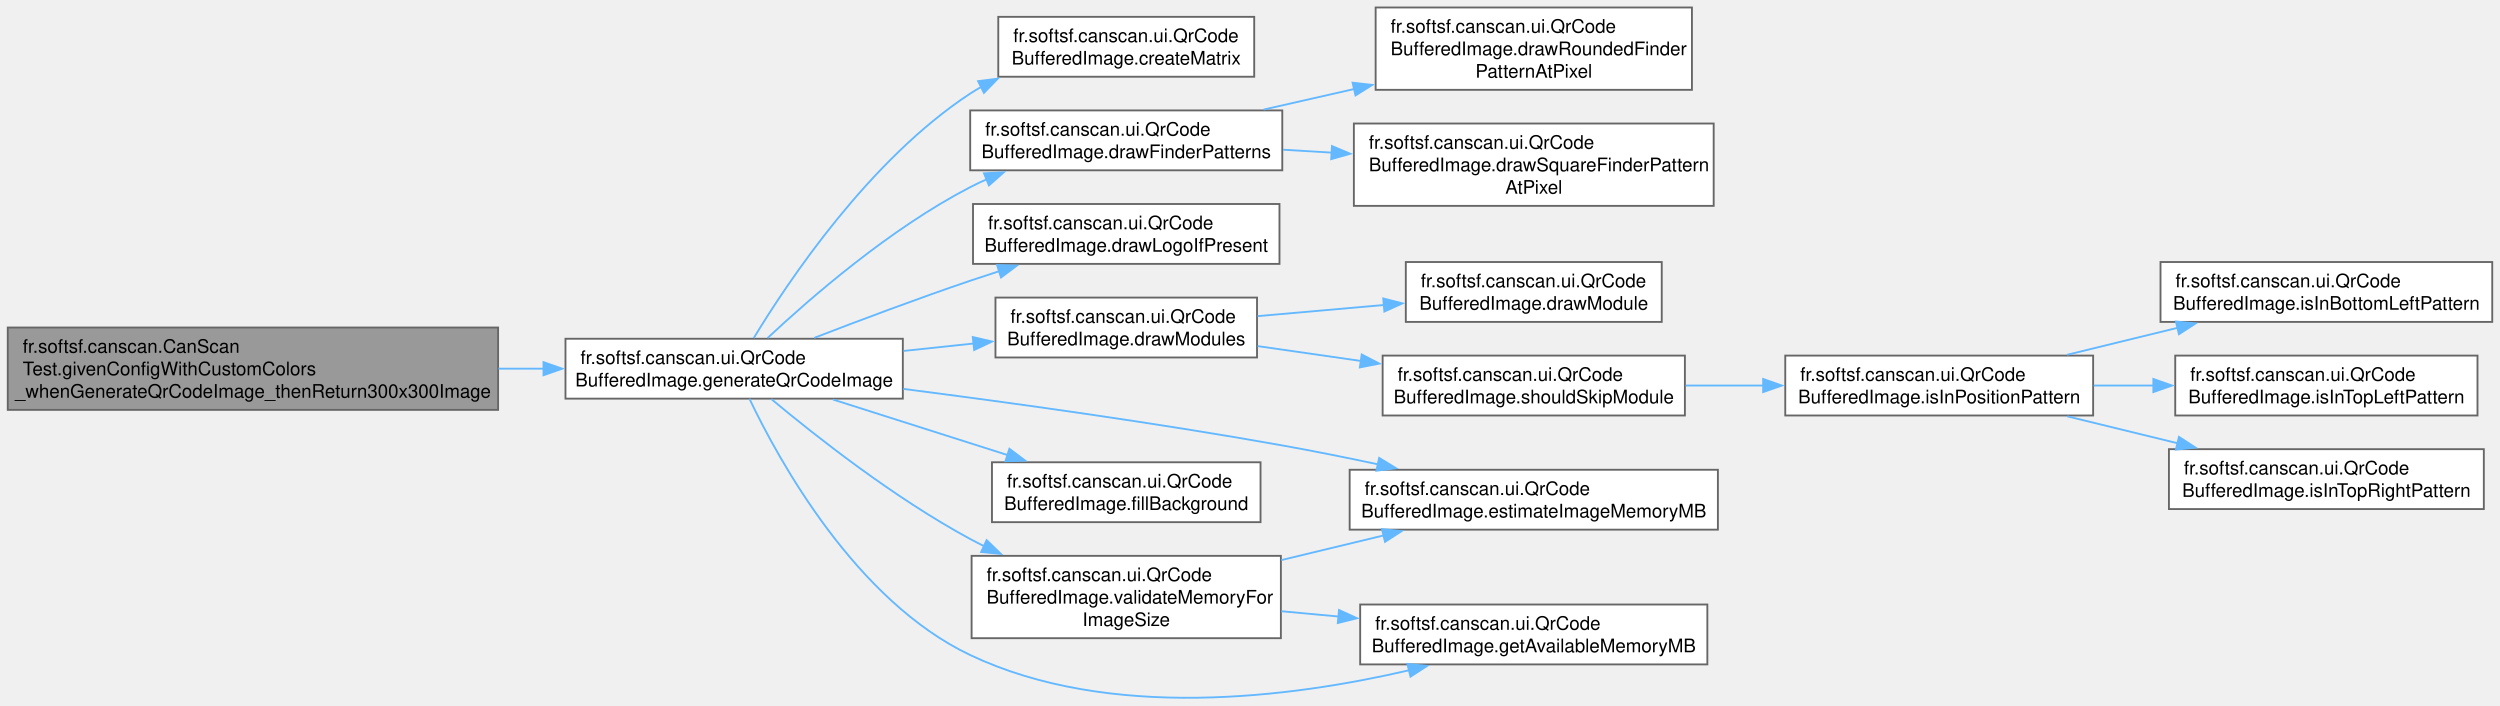
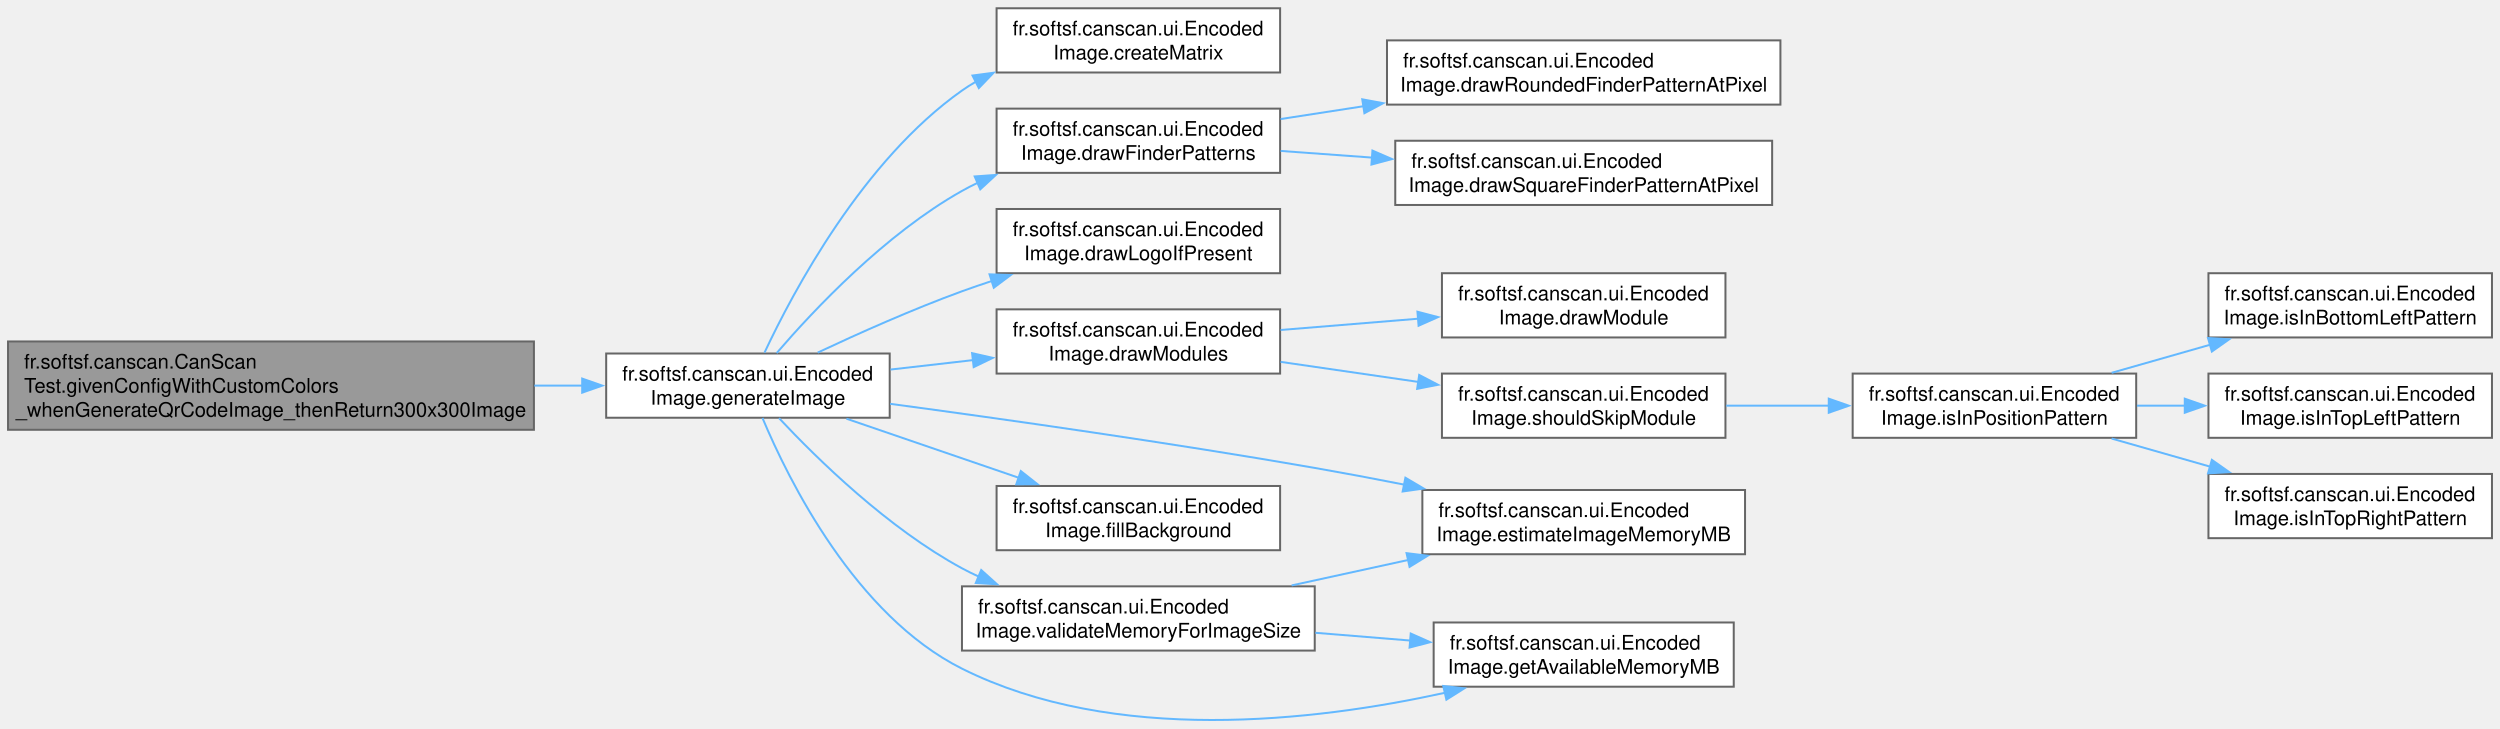
- <svg xmlns="http://www.w3.org/2000/svg" xmlns:xlink="http://www.w3.org/1999/xlink" width="1336pt" height="377pt" viewBox="0.00 0.00 1335.50 376.94">
-   <g id="graph0" class="graph" transform="scale(1 1) rotate(0) translate(4 372.94)">
+ <svg xmlns="http://www.w3.org/2000/svg" xmlns:xlink="http://www.w3.org/1999/xlink" width="1246pt" height="363pt" viewBox="0.00 0.00 1245.50 362.62">
+   <g id="graph0" class="graph" transform="scale(1 1) rotate(0) translate(4 358.62)">
    <g id="Node000001" class="node">
      <g id="a_Node000001">
        <a xlink:title=" ">
-           <polygon fill="#999999" stroke="#666666" points="262,-197.94 0,-197.94 0,-153.94 262,-153.94 262,-197.94" />
-           <text text-anchor="start" x="8" y="-184.44" font-family="Helvetica,sans-Serif" font-size="10.00">fr.softsf.canscan.CanScan</text>
-           <text text-anchor="start" x="8" y="-172.44" font-family="Helvetica,sans-Serif" font-size="10.00">Test.givenConfigWithCustomColors</text>
-           <text text-anchor="middle" x="131" y="-160.44" font-family="Helvetica,sans-Serif" font-size="10.00">_whenGenerateQrCodeImage_thenReturn300x300Image</text>
+           <polygon fill="#999999" stroke="#666666" points="262,-188.62 0,-188.62 0,-144.62 262,-144.62 262,-188.62" />
+           <text text-anchor="start" x="8" y="-175.12" font-family="Helvetica,sans-Serif" font-size="10.00">fr.softsf.canscan.CanScan</text>
+           <text text-anchor="start" x="8" y="-163.12" font-family="Helvetica,sans-Serif" font-size="10.00">Test.givenConfigWithCustomColors</text>
+           <text text-anchor="middle" x="131" y="-151.12" font-family="Helvetica,sans-Serif" font-size="10.00">_whenGenerateQrCodeImage_thenReturn300x300Image</text>
        </a>
      </g>
    </g>
    <g id="Node000002" class="node">
      <g id="a_Node000002">
-         <a xlink:href="classfr_1_1softsf_1_1canscan_1_1ui_1_1_qr_code_buffered_image.html#adf946250e00ee2415c34aedf0e2c4e9b" target="_top" xlink:title="Generates a QR code image with optional logo and custom styling.">
-           <polygon fill="white" stroke="#666666" points="478.25,-191.94 298,-191.94 298,-159.94 478.25,-159.94 478.25,-191.94" />
-           <text text-anchor="start" x="306" y="-178.44" font-family="Helvetica,sans-Serif" font-size="10.00">fr.softsf.canscan.ui.QrCode</text>
-           <text text-anchor="middle" x="388.12" y="-166.44" font-family="Helvetica,sans-Serif" font-size="10.00">BufferedImage.generateQrCodeImage</text>
+         <a xlink:href="classfr_1_1softsf_1_1canscan_1_1ui_1_1_encoded_image.html#aa3deebd610599088a79dcc90b3b980fd" target="_top" xlink:title="Generates a QR code image with optional logo and styling.">
+           <polygon fill="white" stroke="#666666" points="439.25,-182.62 298,-182.62 298,-150.62 439.25,-150.62 439.25,-182.62" />
+           <text text-anchor="start" x="306" y="-169.12" font-family="Helvetica,sans-Serif" font-size="10.00">fr.softsf.canscan.ui.Encoded</text>
+           <text text-anchor="middle" x="368.62" y="-157.12" font-family="Helvetica,sans-Serif" font-size="10.00">Image.generateImage</text>
        </a>
      </g>
    </g>
    <g id="edge1_Node000001_Node000002" class="edge">
      <g id="a_edge1_Node000001_Node000002">
        <a xlink:title=" ">
-           <path fill="none" stroke="#63b8ff" d="M262.18,-175.94C270.27,-175.94 278.34,-175.94 286.27,-175.94" />
-           <polygon fill="#63b8ff" stroke="#63b8ff" points="286.26,-179.44 296.26,-175.94 286.26,-172.44 286.26,-179.44" />
+           <path fill="none" stroke="#63b8ff" d="M262.22,-166.62C270.37,-166.62 278.44,-166.62 286.28,-166.62" />
+           <polygon fill="#63b8ff" stroke="#63b8ff" points="286.05,-170.12 296.05,-166.62 286.05,-163.12 286.05,-170.12" />
        </a>
      </g>
    </g>
    <g id="Node000003" class="node">
      <g id="a_Node000003">
-         <a xlink:href="classfr_1_1softsf_1_1canscan_1_1ui_1_1_qr_code_buffered_image.html#a98136934121352ab51521256225c1e74" target="_top" xlink:title="Creates a QR code matrix for the given text.">
-           <polygon fill="white" stroke="#666666" points="666,-363.94 529.25,-363.94 529.25,-331.94 666,-331.94 666,-363.94" />
-           <text text-anchor="start" x="537.25" y="-350.44" font-family="Helvetica,sans-Serif" font-size="10.00">fr.softsf.canscan.ui.QrCode</text>
-           <text text-anchor="middle" x="597.62" y="-338.44" font-family="Helvetica,sans-Serif" font-size="10.00">BufferedImage.createMatrix</text>
+         <a xlink:href="classfr_1_1softsf_1_1canscan_1_1ui_1_1_encoded_image.html#ae482672e4d0f995350dce61ca3e94976" target="_top" xlink:title="Creates a QR code matrix for the given text.">
+           <polygon fill="white" stroke="#666666" points="633.75,-354.62 492.5,-354.62 492.5,-322.62 633.75,-322.62 633.75,-354.62" />
+           <text text-anchor="start" x="500.5" y="-341.12" font-family="Helvetica,sans-Serif" font-size="10.00">fr.softsf.canscan.ui.Encoded</text>
+           <text text-anchor="middle" x="563.12" y="-329.12" font-family="Helvetica,sans-Serif" font-size="10.00">Image.createMatrix</text>
        </a>
      </g>
    </g>
    <g id="edge2_Node000002_Node000003" class="edge">
      <g id="a_edge2_Node000002_Node000003">
        <a xlink:title=" ">
-           <path fill="none" stroke="#63b8ff" d="M398.58,-192.3C416.96,-222.62 460.43,-287.67 514.25,-322.94 516.13,-324.17 518.06,-325.34 520.05,-326.46" />
-           <polygon fill="#63b8ff" stroke="#63b8ff" points="518.47,-329.58 528.98,-330.91 521.59,-323.31 518.47,-329.58" />
+           <path fill="none" stroke="#63b8ff" d="M376.88,-183.07C391.18,-213.56 425.93,-278.86 475.25,-313.62 477.47,-315.19 479.78,-316.65 482.17,-318.03" />
+           <polygon fill="#63b8ff" stroke="#63b8ff" points="480.5,-321.1 491,-322.5 483.66,-314.86 480.5,-321.1" />
        </a>
      </g>
    </g>
    <g id="Node000004" class="node">
      <g id="a_Node000004">
-         <a xlink:href="classfr_1_1softsf_1_1canscan_1_1ui_1_1_qr_code_buffered_image.html#a33d289417f231479f6c1b5554737401c" target="_top" xlink:title="Renders the three QR code finder patterns at the corners using the specified style.">
-           <polygon fill="white" stroke="#666666" points="681,-313.94 514.25,-313.94 514.25,-281.94 681,-281.94 681,-313.94" />
-           <text text-anchor="start" x="522.25" y="-300.44" font-family="Helvetica,sans-Serif" font-size="10.00">fr.softsf.canscan.ui.QrCode</text>
-           <text text-anchor="middle" x="597.62" y="-288.44" font-family="Helvetica,sans-Serif" font-size="10.00">BufferedImage.drawFinderPatterns</text>
+         <a xlink:href="classfr_1_1softsf_1_1canscan_1_1ui_1_1_encoded_image.html#a5724cc65ce9613fa741b437515143b51" target="_top" xlink:title="Renders the three QR code finder patterns at the corners using the specified style.">
+           <polygon fill="white" stroke="#666666" points="633.75,-304.62 492.5,-304.62 492.5,-272.62 633.75,-272.62 633.75,-304.62" />
+           <text text-anchor="start" x="500.5" y="-291.12" font-family="Helvetica,sans-Serif" font-size="10.00">fr.softsf.canscan.ui.Encoded</text>
+           <text text-anchor="middle" x="563.12" y="-279.12" font-family="Helvetica,sans-Serif" font-size="10.00">Image.drawFinderPatterns</text>
        </a>
      </g>
    </g>
    <g id="edge3_Node000002_Node000004" class="edge">
      <g id="a_edge3_Node000002_Node000004">
        <a xlink:title=" ">
-           <path fill="none" stroke="#63b8ff" d="M405.94,-192.3C428.74,-213.64 471.52,-250.86 514.25,-272.94 517.11,-274.42 520.08,-275.83 523.11,-277.17" />
-           <polygon fill="#63b8ff" stroke="#63b8ff" points="521.62,-280.34 532.2,-280.88 524.26,-273.86 521.62,-280.34" />
+           <path fill="none" stroke="#63b8ff" d="M382.93,-182.84C401.44,-204.37 437.04,-242.17 475.25,-263.62 477.76,-265.04 480.37,-266.37 483.03,-267.64" />
+           <polygon fill="#63b8ff" stroke="#63b8ff" points="481.59,-270.83 492.16,-271.59 484.37,-264.41 481.59,-270.83" />
        </a>
      </g>
    </g>
    <g id="Node000007" class="node">
      <g id="a_Node000007">
-         <a xlink:href="classfr_1_1softsf_1_1canscan_1_1ui_1_1_qr_code_buffered_image.html#a7b57fa714bbbc6001476ed03fb148fdc" target="_top" xlink:title="Draws the logo at the center of the QR code if a valid logo file is provided.">
-           <polygon fill="white" stroke="#666666" points="679.5,-263.94 515.75,-263.94 515.75,-231.94 679.5,-231.94 679.5,-263.94" />
-           <text text-anchor="start" x="523.75" y="-250.44" font-family="Helvetica,sans-Serif" font-size="10.00">fr.softsf.canscan.ui.QrCode</text>
-           <text text-anchor="middle" x="597.62" y="-238.44" font-family="Helvetica,sans-Serif" font-size="10.00">BufferedImage.drawLogoIfPresent</text>
+         <a xlink:href="classfr_1_1softsf_1_1canscan_1_1ui_1_1_encoded_image.html#ade10f89c4a09ef2a68d99169cbf5f4fb" target="_top" xlink:title="Draws the logo at the center of the QR code if a valid logo file is provided.">
+           <polygon fill="white" stroke="#666666" points="633.75,-254.62 492.5,-254.62 492.5,-222.62 633.75,-222.62 633.75,-254.62" />
+           <text text-anchor="start" x="500.5" y="-241.12" font-family="Helvetica,sans-Serif" font-size="10.00">fr.softsf.canscan.ui.Encoded</text>
+           <text text-anchor="middle" x="563.12" y="-229.12" font-family="Helvetica,sans-Serif" font-size="10.00">Image.drawLogoIfPresent</text>
        </a>
      </g>
    </g>
    <g id="edge6_Node000002_Node000007" class="edge">
      <g id="a_edge6_Node000002_Node000007">
        <a xlink:title=" ">
-           <path fill="none" stroke="#63b8ff" d="M430.88,-192.4C455.08,-201.74 486.23,-213.44 514.25,-222.94 519.29,-224.65 524.53,-226.37 529.8,-228.06" />
-           <polygon fill="#63b8ff" stroke="#63b8ff" points="528.6,-231.35 539.19,-231.03 530.71,-224.68 528.6,-231.35" />
+           <path fill="none" stroke="#63b8ff" d="M403.38,-183.08C423.88,-192.71 450.73,-204.69 475.25,-213.62 480.15,-215.41 485.25,-217.15 490.4,-218.84" />
+           <polygon fill="#63b8ff" stroke="#63b8ff" points="488.99,-222.06 499.58,-221.74 491.1,-215.39 488.99,-222.06" />
        </a>
      </g>
    </g>
    <g id="Node000008" class="node">
      <g id="a_Node000008">
-         <a xlink:href="classfr_1_1softsf_1_1canscan_1_1ui_1_1_qr_code_buffered_image.html#a49b886b33f2f5405f38207544a06a5f8" target="_top" xlink:title="Renders all QR code modules onto the provided graphics context.">
-           <polygon fill="white" stroke="#666666" points="667.5,-213.94 527.75,-213.94 527.75,-181.94 667.5,-181.94 667.5,-213.94" />
-           <text text-anchor="start" x="535.75" y="-200.44" font-family="Helvetica,sans-Serif" font-size="10.00">fr.softsf.canscan.ui.QrCode</text>
-           <text text-anchor="middle" x="597.62" y="-188.44" font-family="Helvetica,sans-Serif" font-size="10.00">BufferedImage.drawModules</text>
+         <a xlink:href="classfr_1_1softsf_1_1canscan_1_1ui_1_1_encoded_image.html#aa8ff2803efd64fa8cfbbf2aaff43bacb" target="_top" xlink:title="Renders all QR code modules onto the provided graphics context.">
+           <polygon fill="white" stroke="#666666" points="633.75,-204.62 492.5,-204.62 492.5,-172.62 633.75,-172.62 633.75,-204.62" />
+           <text text-anchor="start" x="500.5" y="-191.12" font-family="Helvetica,sans-Serif" font-size="10.00">fr.softsf.canscan.ui.Encoded</text>
+           <text text-anchor="middle" x="563.12" y="-179.12" font-family="Helvetica,sans-Serif" font-size="10.00">Image.drawModules</text>
        </a>
      </g>
    </g>
    <g id="edge7_Node000002_Node000008" class="edge">
      <g id="a_edge7_Node000002_Node000008">
        <a xlink:title=" ">
-           <path fill="none" stroke="#63b8ff" d="M478.63,-185.43C491.14,-186.76 503.94,-188.12 516.27,-189.42" />
-           <polygon fill="#63b8ff" stroke="#63b8ff" points="515.62,-192.87 525.93,-190.45 516.36,-185.91 515.62,-192.87" />
+           <path fill="none" stroke="#63b8ff" d="M439.67,-174.63C453.02,-176.15 467.1,-177.76 480.77,-179.33" />
+           <polygon fill="#63b8ff" stroke="#63b8ff" points="480.3,-182.79 490.63,-180.45 481.09,-175.84 480.3,-182.79" />
        </a>
      </g>
    </g>
    <g id="Node000015" class="node">
      <g id="a_Node000015">
-         <a xlink:href="classfr_1_1softsf_1_1canscan_1_1ui_1_1_qr_code_buffered_image.html#a9a9498240266cd1874ce471cdd24368f" target="_top" xlink:title="Estimates the memory required to create a BufferedImage.">
-           <polygon fill="white" stroke="#666666" points="913.75,-121.94 717,-121.94 717,-89.94 913.75,-89.94 913.75,-121.94" />
-           <text text-anchor="start" x="725" y="-108.44" font-family="Helvetica,sans-Serif" font-size="10.00">fr.softsf.canscan.ui.QrCode</text>
-           <text text-anchor="middle" x="815.38" y="-96.44" font-family="Helvetica,sans-Serif" font-size="10.00">BufferedImage.estimateImageMemoryMB</text>
+         <a xlink:href="classfr_1_1softsf_1_1canscan_1_1ui_1_1_encoded_image.html#adb8f0f0054bd69ff15d01dacba5561ad" target="_top" xlink:title="Estimates the memory required to create a BufferedImage.">
+           <polygon fill="white" stroke="#666666" points="865.38,-114.62 704.62,-114.62 704.62,-82.62 865.38,-82.62 865.38,-114.62" />
+           <text text-anchor="start" x="712.62" y="-101.12" font-family="Helvetica,sans-Serif" font-size="10.00">fr.softsf.canscan.ui.Encoded</text>
+           <text text-anchor="middle" x="785" y="-89.12" font-family="Helvetica,sans-Serif" font-size="10.00">Image.estimateImageMemoryMB</text>
        </a>
      </g>
    </g>
    <g id="edge14_Node000002_Node000015" class="edge">
      <g id="a_edge14_Node000002_Node000015">
        <a xlink:title=" ">
-           <path fill="none" stroke="#63b8ff" d="M478.5,-165.14C536.41,-157.71 613.38,-147.03 681,-134.94 697.65,-131.97 715.38,-128.4 732.3,-124.8" />
-           <polygon fill="#63b8ff" stroke="#63b8ff" points="732.76,-128.28 741.8,-122.75 731.28,-121.43 732.76,-128.28" />
+           <path fill="none" stroke="#63b8ff" d="M439.47,-157.55C496.51,-149.87 579.14,-138.14 651,-125.62 665.43,-123.11 680.69,-120.23 695.53,-117.3" />
+           <polygon fill="#63b8ff" stroke="#63b8ff" points="696.17,-120.74 705.29,-115.35 694.8,-113.87 696.17,-120.74" />
        </a>
      </g>
    </g>
    <g id="Node000016" class="node">
      <g id="a_Node000016">
-         <a xlink:href="classfr_1_1softsf_1_1canscan_1_1ui_1_1_qr_code_buffered_image.html#abfa8048716b96d926a9348483a69898d" target="_top" xlink:title="Fills the entire QR code area with the specified background color.">
-           <polygon fill="white" stroke="#666666" points="669.38,-125.94 525.88,-125.94 525.88,-93.94 669.38,-93.94 669.38,-125.94" />
-           <text text-anchor="start" x="533.88" y="-112.44" font-family="Helvetica,sans-Serif" font-size="10.00">fr.softsf.canscan.ui.QrCode</text>
-           <text text-anchor="middle" x="597.62" y="-100.44" font-family="Helvetica,sans-Serif" font-size="10.00">BufferedImage.fillBackground</text>
+         <a xlink:href="classfr_1_1softsf_1_1canscan_1_1ui_1_1_encoded_image.html#a35a254b6d7e2b30d329f2fad559cd927" target="_top" xlink:title="Fills the entire QR code area with the specified background color.">
+           <polygon fill="white" stroke="#666666" points="633.75,-116.62 492.5,-116.62 492.5,-84.62 633.75,-84.62 633.75,-116.62" />
+           <text text-anchor="start" x="500.5" y="-103.12" font-family="Helvetica,sans-Serif" font-size="10.00">fr.softsf.canscan.ui.Encoded</text>
+           <text text-anchor="middle" x="563.12" y="-91.12" font-family="Helvetica,sans-Serif" font-size="10.00">Image.fillBackground</text>
        </a>
      </g>
    </g>
    <g id="edge15_Node000002_Node000016" class="edge">
      <g id="a_edge15_Node000002_Node000016">
        <a xlink:title=" ">
-           <path fill="none" stroke="#63b8ff" d="M440.95,-159.46C469.28,-150.45 504.57,-139.22 534.39,-129.74" />
-           <polygon fill="#63b8ff" stroke="#63b8ff" points="535.19,-133.16 543.66,-126.79 533.07,-126.49 535.19,-133.16" />
+           <path fill="none" stroke="#63b8ff" d="M417.7,-150.14C443.76,-141.21 476.15,-130.1 503.66,-120.67" />
+           <polygon fill="#63b8ff" stroke="#63b8ff" points="504.57,-124.06 512.89,-117.5 502.3,-117.44 504.57,-124.06" />
        </a>
      </g>
    </g>
    <g id="Node000017" class="node">
      <g id="a_Node000017">
-         <a xlink:href="classfr_1_1softsf_1_1canscan_1_1ui_1_1_qr_code_buffered_image.html#a64887707a74d89b80bc1de3e2a826314" target="_top" xlink:title="Gets the available memory in the JVM with safety margin for image generation.">
-           <polygon fill="white" stroke="#666666" points="908.12,-49.94 722.62,-49.94 722.62,-17.94 908.12,-17.94 908.12,-49.94" />
-           <text text-anchor="start" x="730.62" y="-36.44" font-family="Helvetica,sans-Serif" font-size="10.00">fr.softsf.canscan.ui.QrCode</text>
-           <text text-anchor="middle" x="815.38" y="-24.44" font-family="Helvetica,sans-Serif" font-size="10.00">BufferedImage.getAvailableMemoryMB</text>
+         <a xlink:href="classfr_1_1softsf_1_1canscan_1_1ui_1_1_encoded_image.html#aa0e4a52ea7833f48aa818418cb6f5295" target="_top" xlink:title="Gets the available memory in the JVM with safety margin for image generation.">
+           <polygon fill="white" stroke="#666666" points="859.75,-48.62 710.25,-48.62 710.25,-16.62 859.75,-16.62 859.75,-48.62" />
+           <text text-anchor="start" x="718.25" y="-35.12" font-family="Helvetica,sans-Serif" font-size="10.00">fr.softsf.canscan.ui.Encoded</text>
+           <text text-anchor="middle" x="785" y="-23.12" font-family="Helvetica,sans-Serif" font-size="10.00">Image.getAvailableMemoryMB</text>
        </a>
      </g>
    </g>
    <g id="edge16_Node000002_Node000017" class="edge">
      <g id="a_edge16_Node000002_Node000017">
        <a xlink:title=" ">
-           <path fill="none" stroke="#63b8ff" d="M396.27,-159.92C412,-126.89 453.17,-51.9 514.25,-22.94 588.7,12.35 685.58,-0.12 748.85,-14.83" />
-           <polygon fill="#63b8ff" stroke="#63b8ff" points="747.85,-18.19 758.39,-17.14 749.5,-11.39 747.85,-18.19" />
+           <path fill="none" stroke="#63b8ff" d="M375.87,-150.49C388.89,-119.46 422.19,-52.18 475.25,-25.62 550.95,12.25 650.69,0.75 716.05,-13.63" />
+           <polygon fill="#63b8ff" stroke="#63b8ff" points="715.03,-16.99 725.56,-15.81 716.59,-10.16 715.03,-16.99" />
        </a>
      </g>
    </g>
    <g id="Node000018" class="node">
      <g id="a_Node000018">
-         <a xlink:href="classfr_1_1softsf_1_1canscan_1_1ui_1_1_qr_code_buffered_image.html#a6a52b83afbff300934e8cfe7d454cac1" target="_top" xlink:title="Validates that sufficient memory is available to generate a square image of the given size.">
-           <polygon fill="white" stroke="#666666" points="680.25,-75.94 515,-75.94 515,-31.94 680.25,-31.94 680.25,-75.94" />
-           <text text-anchor="start" x="523" y="-62.44" font-family="Helvetica,sans-Serif" font-size="10.00">fr.softsf.canscan.ui.QrCode</text>
-           <text text-anchor="start" x="523" y="-50.44" font-family="Helvetica,sans-Serif" font-size="10.00">BufferedImage.validateMemoryFor</text>
-           <text text-anchor="middle" x="597.62" y="-38.44" font-family="Helvetica,sans-Serif" font-size="10.00">ImageSize</text>
+         <a xlink:href="classfr_1_1softsf_1_1canscan_1_1ui_1_1_encoded_image.html#ad2f4fef7b92fee167354dd11065d34e2" target="_top" xlink:title="Validates that sufficient memory is available to generate a square image of the given size.">
+           <polygon fill="white" stroke="#666666" points="651,-66.62 475.25,-66.62 475.25,-34.62 651,-34.62 651,-66.62" />
+           <text text-anchor="start" x="483.25" y="-53.12" font-family="Helvetica,sans-Serif" font-size="10.00">fr.softsf.canscan.ui.Encoded</text>
+           <text text-anchor="middle" x="563.12" y="-41.12" font-family="Helvetica,sans-Serif" font-size="10.00">Image.validateMemoryForImageSize</text>
        </a>
      </g>
    </g>
    <g id="edge17_Node000002_Node000018" class="edge">
      <g id="a_edge17_Node000002_Node000018">
        <a xlink:title=" ">
-           <path fill="none" stroke="#63b8ff" d="M407.98,-159.72C431.57,-140.02 473.82,-106.74 514.25,-84.94 516.72,-83.61 519.26,-82.31 521.85,-81.04" />
-           <polygon fill="#63b8ff" stroke="#63b8ff" points="523.04,-84.35 530.64,-76.97 520.1,-78 523.04,-84.35" />
+           <path fill="none" stroke="#63b8ff" d="M384.12,-150.41C403.13,-130.1 438.42,-95.54 475.25,-75.62 477.94,-74.17 480.72,-72.79 483.57,-71.49" />
+           <polygon fill="#63b8ff" stroke="#63b8ff" points="484.84,-74.75 492.71,-67.66 482.14,-68.29 484.84,-74.75" />
        </a>
      </g>
    </g>
    <g id="Node000005" class="node">
      <g id="a_Node000005">
-         <a xlink:href="classfr_1_1softsf_1_1canscan_1_1ui_1_1_qr_code_buffered_image.html#ae787416583ad529236a223551032e887" target="_top" xlink:title="Draws a QR code finder pattern with rounded corners at the specified pixel coordinates.">
-           <polygon fill="white" stroke="#666666" points="899.88,-368.94 730.88,-368.94 730.88,-324.94 899.88,-324.94 899.88,-368.94" />
-           <text text-anchor="start" x="738.88" y="-355.44" font-family="Helvetica,sans-Serif" font-size="10.00">fr.softsf.canscan.ui.QrCode</text>
-           <text text-anchor="start" x="738.88" y="-343.44" font-family="Helvetica,sans-Serif" font-size="10.00">BufferedImage.drawRoundedFinder</text>
-           <text text-anchor="middle" x="815.38" y="-331.44" font-family="Helvetica,sans-Serif" font-size="10.00">PatternAtPixel</text>
+         <a xlink:href="classfr_1_1softsf_1_1canscan_1_1ui_1_1_encoded_image.html#a8c9390de6c95571f3660c32e90662535" target="_top" xlink:title="Draws a QR code finder pattern with rounded corners at the specified pixel coordinates.">
+           <polygon fill="white" stroke="#666666" points="883,-338.62 687,-338.62 687,-306.62 883,-306.62 883,-338.62" />
+           <text text-anchor="start" x="695" y="-325.12" font-family="Helvetica,sans-Serif" font-size="10.00">fr.softsf.canscan.ui.Encoded</text>
+           <text text-anchor="middle" x="785" y="-313.12" font-family="Helvetica,sans-Serif" font-size="10.00">Image.drawRoundedFinderPatternAtPixel</text>
        </a>
      </g>
    </g>
    <g id="edge4_Node000004_Node000005" class="edge">
      <g id="a_edge4_Node000004_Node000005">
        <a xlink:title=" ">
-           <path fill="none" stroke="#63b8ff" d="M671.07,-314.4C686.58,-317.92 703.2,-321.69 719.42,-325.38" />
-           <polygon fill="#63b8ff" stroke="#63b8ff" points="718.57,-328.77 729.09,-327.57 720.12,-321.95 718.57,-328.77" />
+           <path fill="none" stroke="#63b8ff" d="M634,-299.43C647.19,-301.47 661.28,-303.65 675.34,-305.82" />
+           <polygon fill="#63b8ff" stroke="#63b8ff" points="674.68,-309.26 685.1,-307.33 675.75,-302.34 674.68,-309.26" />
        </a>
      </g>
    </g>
    <g id="Node000006" class="node">
      <g id="a_Node000006">
-         <a xlink:href="classfr_1_1softsf_1_1canscan_1_1ui_1_1_qr_code_buffered_image.html#ad408b9a718a53adbf8891606715a7bba" target="_top" xlink:title="Draws a standard square QR code finder pattern at the specified pixel coordinates.">
-           <polygon fill="white" stroke="#666666" points="911.5,-306.94 719.25,-306.94 719.25,-262.94 911.5,-262.94 911.5,-306.94" />
-           <text text-anchor="start" x="727.25" y="-293.44" font-family="Helvetica,sans-Serif" font-size="10.00">fr.softsf.canscan.ui.QrCode</text>
-           <text text-anchor="start" x="727.25" y="-281.44" font-family="Helvetica,sans-Serif" font-size="10.00">BufferedImage.drawSquareFinderPattern</text>
-           <text text-anchor="middle" x="815.38" y="-269.44" font-family="Helvetica,sans-Serif" font-size="10.00">AtPixel</text>
+         <a xlink:href="classfr_1_1softsf_1_1canscan_1_1ui_1_1_encoded_image.html#adc8966dc4ad0994973f517355dee4c00" target="_top" xlink:title="Draws a standard square QR code finder pattern at the specified pixel coordinates.">
+           <polygon fill="white" stroke="#666666" points="878.88,-288.62 691.12,-288.62 691.12,-256.62 878.88,-256.62 878.88,-288.62" />
+           <text text-anchor="start" x="699.12" y="-275.12" font-family="Helvetica,sans-Serif" font-size="10.00">fr.softsf.canscan.ui.Encoded</text>
+           <text text-anchor="middle" x="785" y="-263.12" font-family="Helvetica,sans-Serif" font-size="10.00">Image.drawSquareFinderPatternAtPixel</text>
        </a>
      </g>
    </g>
    <g id="edge5_Node000004_Node000006" class="edge">
      <g id="a_edge5_Node000004_Node000006">
        <a xlink:title=" ">
-           <path fill="none" stroke="#63b8ff" d="M681.42,-292.95C689.93,-292.44 698.66,-291.91 707.39,-291.39" />
-           <polygon fill="#63b8ff" stroke="#63b8ff" points="707.55,-294.89 717.32,-290.79 707.13,-287.9 707.55,-294.89" />
+           <path fill="none" stroke="#63b8ff" d="M634,-283.54C648.57,-282.48 664.23,-281.34 679.73,-280.21" />
+           <polygon fill="#63b8ff" stroke="#63b8ff" points="679.75,-283.72 689.47,-279.5 679.25,-276.74 679.75,-283.72" />
        </a>
      </g>
    </g>
    <g id="Node000009" class="node">
      <g id="a_Node000009">
-         <a xlink:href="classfr_1_1softsf_1_1canscan_1_1ui_1_1_qr_code_buffered_image.html#a7515cc2fe4bc454921afb18d2f6cf5ee" target="_top" xlink:title="Draws a single QR code module at the specified coordinates with configured size and shape.">
-           <polygon fill="white" stroke="#666666" points="883.75,-232.94 747,-232.94 747,-200.94 883.75,-200.94 883.75,-232.94" />
-           <text text-anchor="start" x="755" y="-219.44" font-family="Helvetica,sans-Serif" font-size="10.00">fr.softsf.canscan.ui.QrCode</text>
-           <text text-anchor="middle" x="815.38" y="-207.44" font-family="Helvetica,sans-Serif" font-size="10.00">BufferedImage.drawModule</text>
+         <a xlink:href="classfr_1_1softsf_1_1canscan_1_1ui_1_1_encoded_image.html#a39d00e8741eea56385de5b2401cea25e" target="_top" xlink:title="Draws a single QR code module at the specified coordinates with configured size and shape.">
+           <polygon fill="white" stroke="#666666" points="855.62,-222.62 714.38,-222.62 714.38,-190.62 855.62,-190.62 855.62,-222.62" />
+           <text text-anchor="start" x="722.38" y="-209.12" font-family="Helvetica,sans-Serif" font-size="10.00">fr.softsf.canscan.ui.Encoded</text>
+           <text text-anchor="middle" x="785" y="-197.12" font-family="Helvetica,sans-Serif" font-size="10.00">Image.drawModule</text>
        </a>
      </g>
    </g>
    <g id="edge8_Node000008_Node000009" class="edge">
      <g id="a_edge8_Node000008_Node000009">
        <a xlink:title=" ">
-           <path fill="none" stroke="#63b8ff" d="M667.78,-204.03C689.3,-205.93 713.18,-208.03 735.32,-209.98" />
-           <polygon fill="#63b8ff" stroke="#63b8ff" points="734.94,-213.46 745.21,-210.85 735.55,-206.49 734.94,-213.46" />
+           <path fill="none" stroke="#63b8ff" d="M634,-194.34C655.83,-196.13 680.11,-198.12 702.67,-199.97" />
+           <polygon fill="#63b8ff" stroke="#63b8ff" points="702.17,-203.44 712.42,-200.76 702.74,-196.46 702.17,-203.44" />
        </a>
      </g>
    </g>
    <g id="Node000010" class="node">
      <g id="a_Node000010">
-         <a xlink:href="classfr_1_1softsf_1_1canscan_1_1ui_1_1_qr_code_buffered_image.html#a1e86fe28f725b960843bc242bb77f286" target="_top" xlink:title="Determines whether a QR code module should be skipped during rendering.">
-           <polygon fill="white" stroke="#666666" points="896.12,-182.94 734.62,-182.94 734.62,-150.94 896.12,-150.94 896.12,-182.94" />
-           <text text-anchor="start" x="742.62" y="-169.44" font-family="Helvetica,sans-Serif" font-size="10.00">fr.softsf.canscan.ui.QrCode</text>
-           <text text-anchor="middle" x="815.38" y="-157.44" font-family="Helvetica,sans-Serif" font-size="10.00">BufferedImage.shouldSkipModule</text>
+         <a xlink:href="classfr_1_1softsf_1_1canscan_1_1ui_1_1_encoded_image.html#a0a54994d696c706a8bf3e6dfc9c7eb5e" target="_top" xlink:title="Determines whether a QR code module should be skipped during rendering.">
+           <polygon fill="white" stroke="#666666" points="855.62,-172.62 714.38,-172.62 714.38,-140.62 855.62,-140.62 855.62,-172.62" />
+           <text text-anchor="start" x="722.38" y="-159.12" font-family="Helvetica,sans-Serif" font-size="10.00">fr.softsf.canscan.ui.Encoded</text>
+           <text text-anchor="middle" x="785" y="-147.12" font-family="Helvetica,sans-Serif" font-size="10.00">Image.shouldSkipModule</text>
        </a>
      </g>
    </g>
    <g id="edge9_Node000008_Node000010" class="edge">
      <g id="a_edge9_Node000008_Node000010">
        <a xlink:title=" ">
-           <path fill="none" stroke="#63b8ff" d="M667.78,-188.01C685.42,-185.47 704.65,-182.71 723.21,-180.04" />
-           <polygon fill="#63b8ff" stroke="#63b8ff" points="723.44,-183.54 732.84,-178.66 722.45,-176.62 723.44,-183.54" />
+           <path fill="none" stroke="#63b8ff" d="M634,-178.45C655.83,-175.28 680.11,-171.74 702.67,-168.46" />
+           <polygon fill="#63b8ff" stroke="#63b8ff" points="703.04,-171.94 712.43,-167.04 702.03,-165.02 703.04,-171.94" />
        </a>
      </g>
    </g>
    <g id="Node000011" class="node">
      <g id="a_Node000011">
-         <a xlink:href="classfr_1_1softsf_1_1canscan_1_1ui_1_1_qr_code_buffered_image.html#a4bc72b6a6cf4ca35f82d4cd2899c7818" target="_top" xlink:title="Determines whether the given coordinates fall within any of the three QR code position patterns.">
-           <polygon fill="white" stroke="#666666" points="1114.25,-182.94 949.75,-182.94 949.75,-150.94 1114.25,-150.94 1114.25,-182.94" />
-           <text text-anchor="start" x="957.75" y="-169.44" font-family="Helvetica,sans-Serif" font-size="10.00">fr.softsf.canscan.ui.QrCode</text>
-           <text text-anchor="middle" x="1032" y="-157.44" font-family="Helvetica,sans-Serif" font-size="10.00">BufferedImage.isInPositionPattern</text>
+         <a xlink:href="classfr_1_1softsf_1_1canscan_1_1ui_1_1_encoded_image.html#ac5ca4991b2826e1655e2f4afe5f2659f" target="_top" xlink:title="Determines whether the given coordinates fall within any of the three QR code position patterns.">
+           <polygon fill="white" stroke="#666666" points="1060.25,-172.62 919,-172.62 919,-140.62 1060.25,-140.62 1060.25,-172.62" />
+           <text text-anchor="start" x="927" y="-159.12" font-family="Helvetica,sans-Serif" font-size="10.00">fr.softsf.canscan.ui.Encoded</text>
+           <text text-anchor="middle" x="989.62" y="-147.12" font-family="Helvetica,sans-Serif" font-size="10.00">Image.isInPositionPattern</text>
        </a>
      </g>
    </g>
    <g id="edge10_Node000010_Node000011" class="edge">
      <g id="a_edge10_Node000010_Node000011">
        <a xlink:title=" ">
-           <path fill="none" stroke="#63b8ff" d="M896.6,-166.94C910.09,-166.94 924.19,-166.94 937.96,-166.94" />
-           <polygon fill="#63b8ff" stroke="#63b8ff" points="937.93,-170.44 947.93,-166.94 937.93,-163.44 937.93,-170.44" />
+           <path fill="none" stroke="#63b8ff" d="M856.02,-156.62C872.62,-156.62 890.48,-156.62 907.53,-156.62" />
+           <polygon fill="#63b8ff" stroke="#63b8ff" points="907.09,-160.12 917.09,-156.62 907.09,-153.12 907.09,-160.12" />
        </a>
      </g>
    </g>
    <g id="Node000012" class="node">
      <g id="a_Node000012">
-         <a xlink:href="classfr_1_1softsf_1_1canscan_1_1ui_1_1_qr_code_buffered_image.html#acdbacde2b4cabcb6003fbf7ac3699852" target="_top" xlink:title="Checks if coordinates are within the bottom-left position pattern.">
-           <polygon fill="white" stroke="#666666" points="1327.5,-232.94 1150.25,-232.94 1150.25,-200.94 1327.5,-200.94 1327.5,-232.94" />
-           <text text-anchor="start" x="1158.25" y="-219.44" font-family="Helvetica,sans-Serif" font-size="10.00">fr.softsf.canscan.ui.QrCode</text>
-           <text text-anchor="middle" x="1238.88" y="-207.44" font-family="Helvetica,sans-Serif" font-size="10.00">BufferedImage.isInBottomLeftPattern</text>
+         <a xlink:href="classfr_1_1softsf_1_1canscan_1_1ui_1_1_encoded_image.html#a08c22c703968017fdad5423b34113bb1" target="_top" xlink:title="Checks if coordinates are within the bottom-left position pattern.">
+           <polygon fill="white" stroke="#666666" points="1237.5,-222.62 1096.25,-222.62 1096.25,-190.62 1237.5,-190.62 1237.5,-222.62" />
+           <text text-anchor="start" x="1104.25" y="-209.12" font-family="Helvetica,sans-Serif" font-size="10.00">fr.softsf.canscan.ui.Encoded</text>
+           <text text-anchor="middle" x="1166.88" y="-197.12" font-family="Helvetica,sans-Serif" font-size="10.00">Image.isInBottomLeftPattern</text>
        </a>
      </g>
    </g>
    <g id="edge11_Node000011_Node000012" class="edge">
      <g id="a_edge11_Node000011_Node000012">
        <a xlink:title=" ">
-           <path fill="none" stroke="#63b8ff" d="M1100.37,-183.38C1119.27,-188 1139.99,-193.05 1159.47,-197.81" />
-           <polygon fill="#63b8ff" stroke="#63b8ff" points="1158.45,-201.16 1169,-200.13 1160.11,-194.36 1158.45,-201.16" />
+           <path fill="none" stroke="#63b8ff" d="M1048.01,-173C1063.66,-177.46 1080.78,-182.35 1097.01,-186.97" />
+           <polygon fill="#63b8ff" stroke="#63b8ff" points="1096.03,-190.34 1106.61,-189.71 1097.95,-183.6 1096.03,-190.34" />
        </a>
      </g>
    </g>
    <g id="Node000013" class="node">
      <g id="a_Node000013">
-         <a xlink:href="classfr_1_1softsf_1_1canscan_1_1ui_1_1_qr_code_buffered_image.html#a3951aad146f1247d0b23eae74de9e5dd" target="_top" xlink:title="Checks if coordinates are within the top-left position pattern.">
-           <polygon fill="white" stroke="#666666" points="1319.62,-182.94 1158.12,-182.94 1158.12,-150.94 1319.62,-150.94 1319.62,-182.94" />
-           <text text-anchor="start" x="1166.12" y="-169.44" font-family="Helvetica,sans-Serif" font-size="10.00">fr.softsf.canscan.ui.QrCode</text>
-           <text text-anchor="middle" x="1238.88" y="-157.44" font-family="Helvetica,sans-Serif" font-size="10.00">BufferedImage.isInTopLeftPattern</text>
+         <a xlink:href="classfr_1_1softsf_1_1canscan_1_1ui_1_1_encoded_image.html#a42b974304eab8bbf970c930aadf1c8cd" target="_top" xlink:title="Checks if coordinates are within the top-left position pattern.">
+           <polygon fill="white" stroke="#666666" points="1237.5,-172.62 1096.25,-172.62 1096.25,-140.62 1237.5,-140.62 1237.5,-172.62" />
+           <text text-anchor="start" x="1104.25" y="-159.12" font-family="Helvetica,sans-Serif" font-size="10.00">fr.softsf.canscan.ui.Encoded</text>
+           <text text-anchor="middle" x="1166.88" y="-147.12" font-family="Helvetica,sans-Serif" font-size="10.00">Image.isInTopLeftPattern</text>
        </a>
      </g>
    </g>
    <g id="edge12_Node000011_Node000013" class="edge">
      <g id="a_edge12_Node000011_Node000013">
        <a xlink:title=" ">
-           <path fill="none" stroke="#63b8ff" d="M1114.56,-166.94C1125.05,-166.94 1135.84,-166.94 1146.48,-166.94" />
-           <polygon fill="#63b8ff" stroke="#63b8ff" points="1146.42,-170.44 1156.42,-166.94 1146.42,-163.44 1146.42,-170.44" />
+           <path fill="none" stroke="#63b8ff" d="M1060.64,-156.62C1068.55,-156.62 1076.65,-156.62 1084.69,-156.62" />
+           <polygon fill="#63b8ff" stroke="#63b8ff" points="1084.45,-160.12 1094.45,-156.62 1084.45,-153.12 1084.45,-160.12" />
        </a>
      </g>
    </g>
    <g id="Node000014" class="node">
      <g id="a_Node000014">
-         <a xlink:href="classfr_1_1softsf_1_1canscan_1_1ui_1_1_qr_code_buffered_image.html#ad31e256d4159e4a6a791b995c9629863" target="_top" xlink:title="Checks if coordinates are within the top-right position pattern.">
-           <polygon fill="white" stroke="#666666" points="1323,-132.94 1154.75,-132.94 1154.75,-100.94 1323,-100.94 1323,-132.94" />
-           <text text-anchor="start" x="1162.75" y="-119.44" font-family="Helvetica,sans-Serif" font-size="10.00">fr.softsf.canscan.ui.QrCode</text>
-           <text text-anchor="middle" x="1238.88" y="-107.44" font-family="Helvetica,sans-Serif" font-size="10.00">BufferedImage.isInTopRightPattern</text>
+         <a xlink:href="classfr_1_1softsf_1_1canscan_1_1ui_1_1_encoded_image.html#a0f2ff4874795b0ea498b4840b1f0b14c" target="_top" xlink:title="Checks if coordinates are within the top-right position pattern.">
+           <polygon fill="white" stroke="#666666" points="1237.5,-122.62 1096.25,-122.62 1096.25,-90.62 1237.5,-90.62 1237.5,-122.62" />
+           <text text-anchor="start" x="1104.25" y="-109.12" font-family="Helvetica,sans-Serif" font-size="10.00">fr.softsf.canscan.ui.Encoded</text>
+           <text text-anchor="middle" x="1166.88" y="-97.12" font-family="Helvetica,sans-Serif" font-size="10.00">Image.isInTopRightPattern</text>
        </a>
      </g>
    </g>
    <g id="edge13_Node000011_Node000014" class="edge">
      <g id="a_edge13_Node000011_Node000014">
        <a xlink:title=" ">
-           <path fill="none" stroke="#63b8ff" d="M1100.37,-150.5C1119.27,-145.89 1139.99,-140.83 1159.47,-136.08" />
-           <polygon fill="#63b8ff" stroke="#63b8ff" points="1160.11,-139.52 1169,-133.75 1158.45,-132.72 1160.11,-139.52" />
+           <path fill="none" stroke="#63b8ff" d="M1048.01,-140.25C1063.66,-135.79 1080.78,-130.9 1097.01,-126.27" />
+           <polygon fill="#63b8ff" stroke="#63b8ff" points="1097.95,-129.64 1106.61,-123.53 1096.03,-122.91 1097.95,-129.64" />
        </a>
      </g>
    </g>
    <g id="edge18_Node000018_Node000015" class="edge">
      <g id="a_edge18_Node000018_Node000015">
        <a xlink:title=" ">
-           <path fill="none" stroke="#63b8ff" d="M680.5,-73.68C698.47,-78.01 717.46,-82.58 735.31,-86.89" />
-           <polygon fill="#63b8ff" stroke="#63b8ff" points="734.25,-90.23 744.79,-89.17 735.89,-83.42 734.25,-90.23" />
+           <path fill="none" stroke="#63b8ff" d="M639.49,-67.08C658.19,-71.16 678.38,-75.57 697.57,-79.76" />
+           <polygon fill="#63b8ff" stroke="#63b8ff" points="696.74,-83.16 707.26,-81.87 698.24,-76.32 696.74,-83.16" />
        </a>
      </g>
    </g>
    <g id="edge19_Node000018_Node000017" class="edge">
      <g id="a_edge19_Node000018_Node000017">
        <a xlink:title=" ">
-           <path fill="none" stroke="#63b8ff" d="M680.5,-46.35C690.57,-45.42 700.95,-44.46 711.28,-43.5" />
-           <polygon fill="#63b8ff" stroke="#63b8ff" points="711.31,-47.01 720.95,-42.6 710.67,-40.04 711.31,-47.01" />
+           <path fill="none" stroke="#63b8ff" d="M651.34,-43.48C666.97,-42.2 683.24,-40.87 698.81,-39.6" />
+           <polygon fill="#63b8ff" stroke="#63b8ff" points="698.82,-43.11 708.5,-38.8 698.25,-36.13 698.82,-43.11" />
        </a>
      </g>
    </g>
  </g>
</svg>
